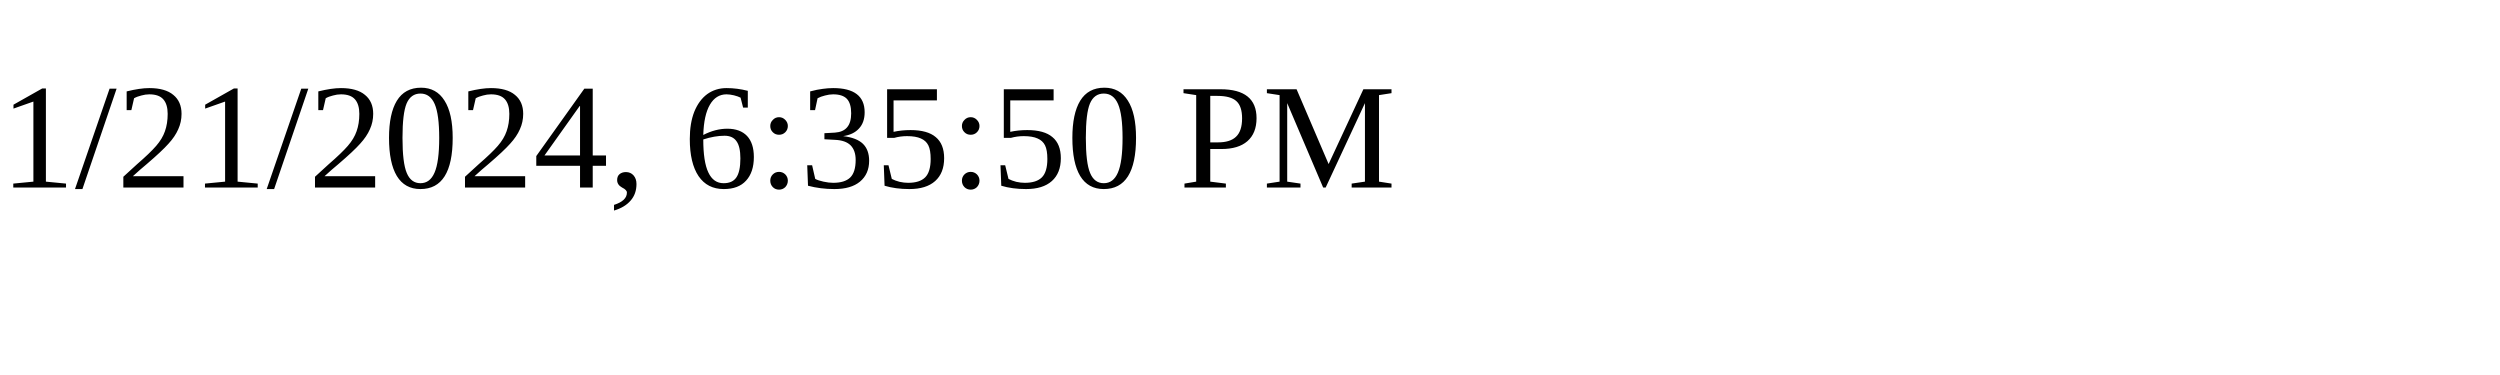
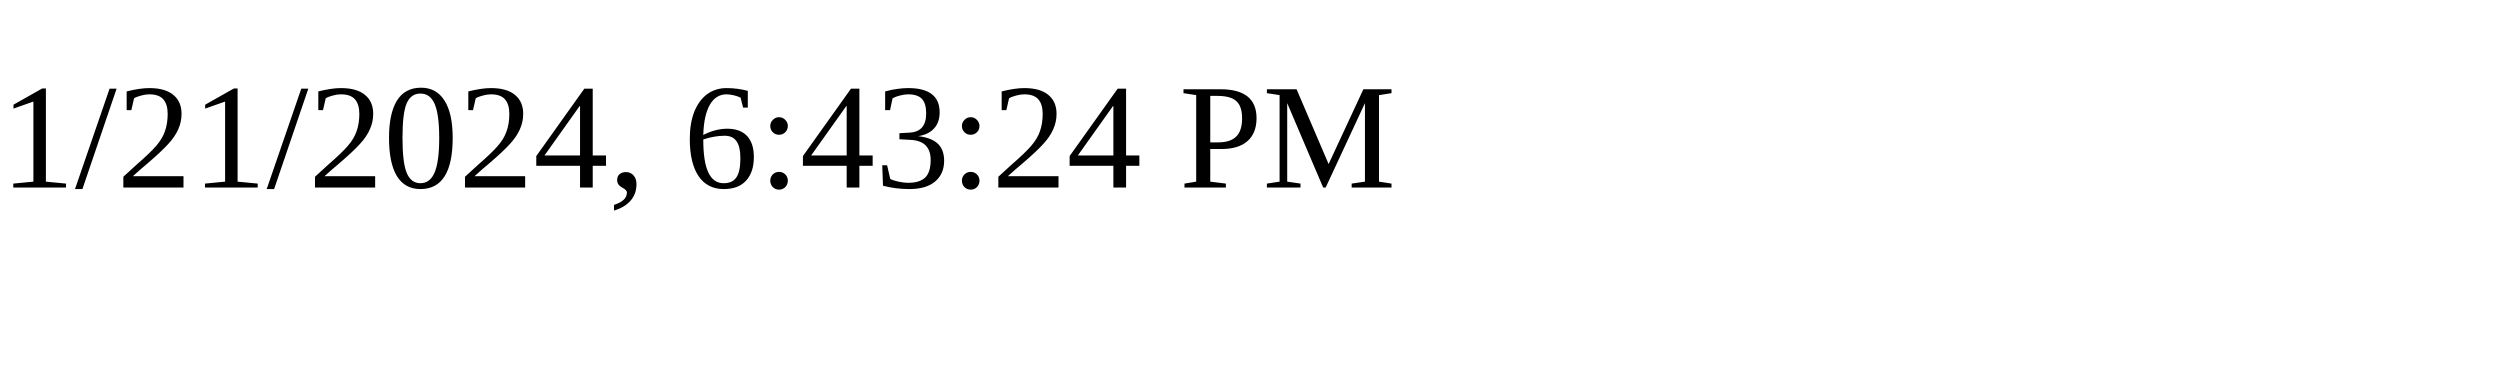
<svg xmlns="http://www.w3.org/2000/svg" height="30" width="200">
-   <text x="0" y="15">1/21/2024, 6:35:50 PM</text>
+   <text x="0" y="15">1/21/2024, 6:43:24 PM</text>
</svg>
